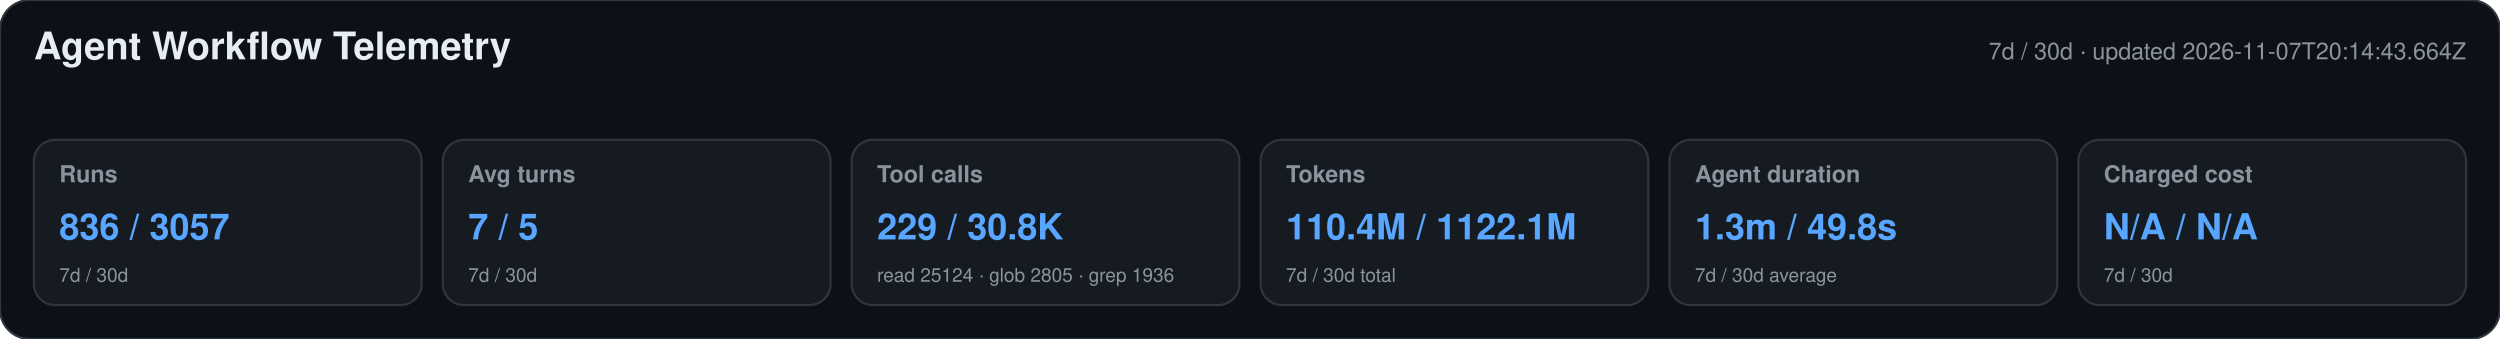
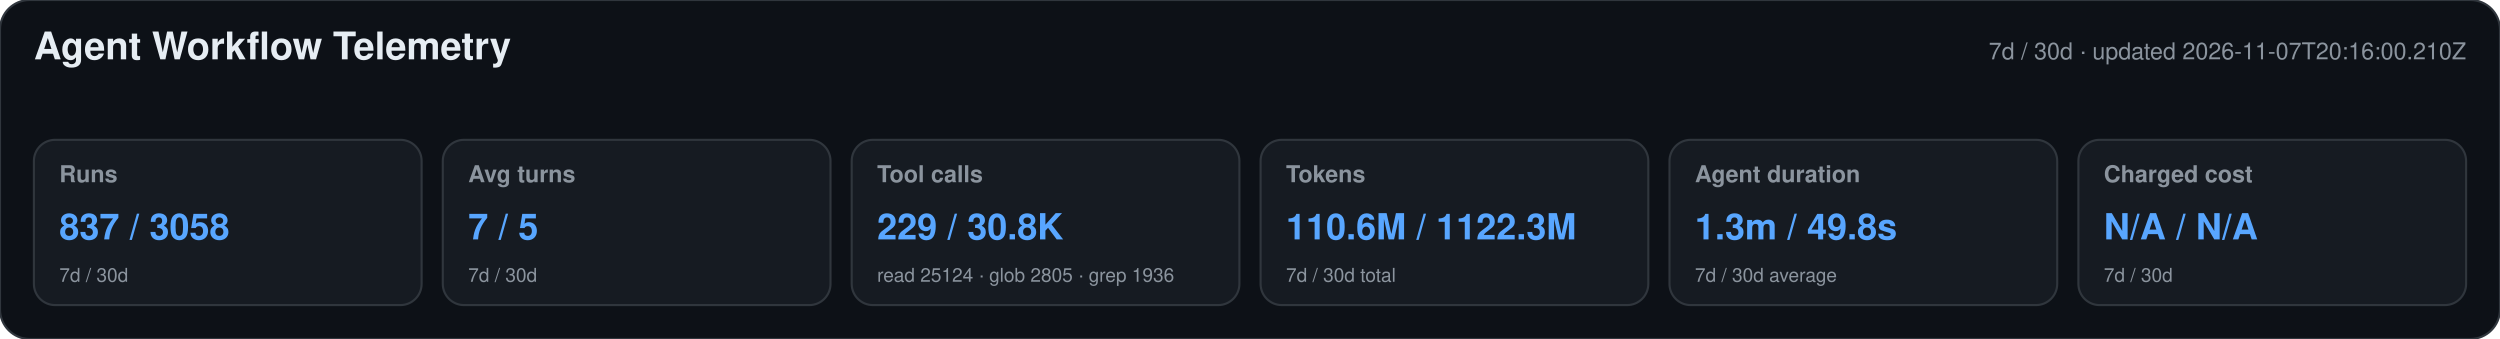
<svg xmlns="http://www.w3.org/2000/svg" width="1180" height="160" viewBox="0 0 1180 160" role="img" aria-labelledby="title desc">
  <style>text{font-family:-apple-system,BlinkMacSystemFont,"Segoe UI",Helvetica,Arial,sans-serif}.heading{font-size:18px;font-weight:650;fill:#e6edf3}.meta,.label,.secondary{fill:#8b949e}.meta,.label{font-size:11px}.label{font-weight:600}.primary{font-size:17px;font-weight:700;fill:#58a6ff}.secondary{font-size:9px}</style>
  <rect width="1180" height="160" rx="14" fill="#0d1117" stroke="#30363d" />
  <text x="16" y="28" class="heading">Agent Workflow Telemetry</text>
-   <text x="1164" y="28" text-anchor="end" class="meta">7d / 30d · updated 2026-11-07T20:14:43.664Z</text>
+   <text x="1164" y="28" text-anchor="end" class="meta">7d / 30d · updated 2026-11-07T20:16:00.210Z</text>
  <g>
    <rect x="16" y="66" width="183" height="78" rx="10" fill="#161b22" stroke="#30363d" />
    <text x="28" y="86" class="label">Runs</text>
-     <text x="28" y="113" class="primary">836 / 3057</text>
+     <text x="28" y="113" class="primary">837 / 3058</text>
    <text x="28" y="133" class="secondary">7d / 30d</text>
  </g>
  <g>
    <rect x="209" y="66" width="183" height="78" rx="10" fill="#161b22" stroke="#30363d" />
    <text x="221" y="86" class="label">Avg turns</text>
    <text x="221" y="113" class="primary">7 / 5</text>
    <text x="221" y="133" class="secondary">7d / 30d</text>
  </g>
  <g>
    <rect x="402" y="66" width="183" height="78" rx="10" fill="#161b22" stroke="#30363d" />
    <text x="414" y="86" class="label">Tool calls</text>
    <text x="414" y="113" class="primary">229 / 30.8K</text>
    <text x="414" y="133" class="secondary">read 25124 · glob 2805 · grep 1936</text>
  </g>
  <g>
    <rect x="595" y="66" width="183" height="78" rx="10" fill="#161b22" stroke="#30363d" />
    <text x="607" y="86" class="label">Tokens</text>
-     <text x="607" y="113" class="primary">110.4M / 1122.1M</text>
+     <text x="607" y="113" class="primary">110.6M / 1122.3M</text>
    <text x="607" y="133" class="secondary">7d / 30d total</text>
  </g>
  <g>
    <rect x="788" y="66" width="183" height="78" rx="10" fill="#161b22" stroke="#30363d" />
    <text x="800" y="86" class="label">Agent duration</text>
    <text x="800" y="113" class="primary">1.3m / 49.8s</text>
    <text x="800" y="133" class="secondary">7d / 30d average</text>
  </g>
  <g>
    <rect x="981" y="66" width="183" height="78" rx="10" fill="#161b22" stroke="#30363d" />
    <text x="993" y="86" class="label">Charged cost</text>
    <text x="993" y="113" class="primary">N/A / N/A</text>
    <text x="993" y="133" class="secondary">7d / 30d</text>
  </g>
</svg>
